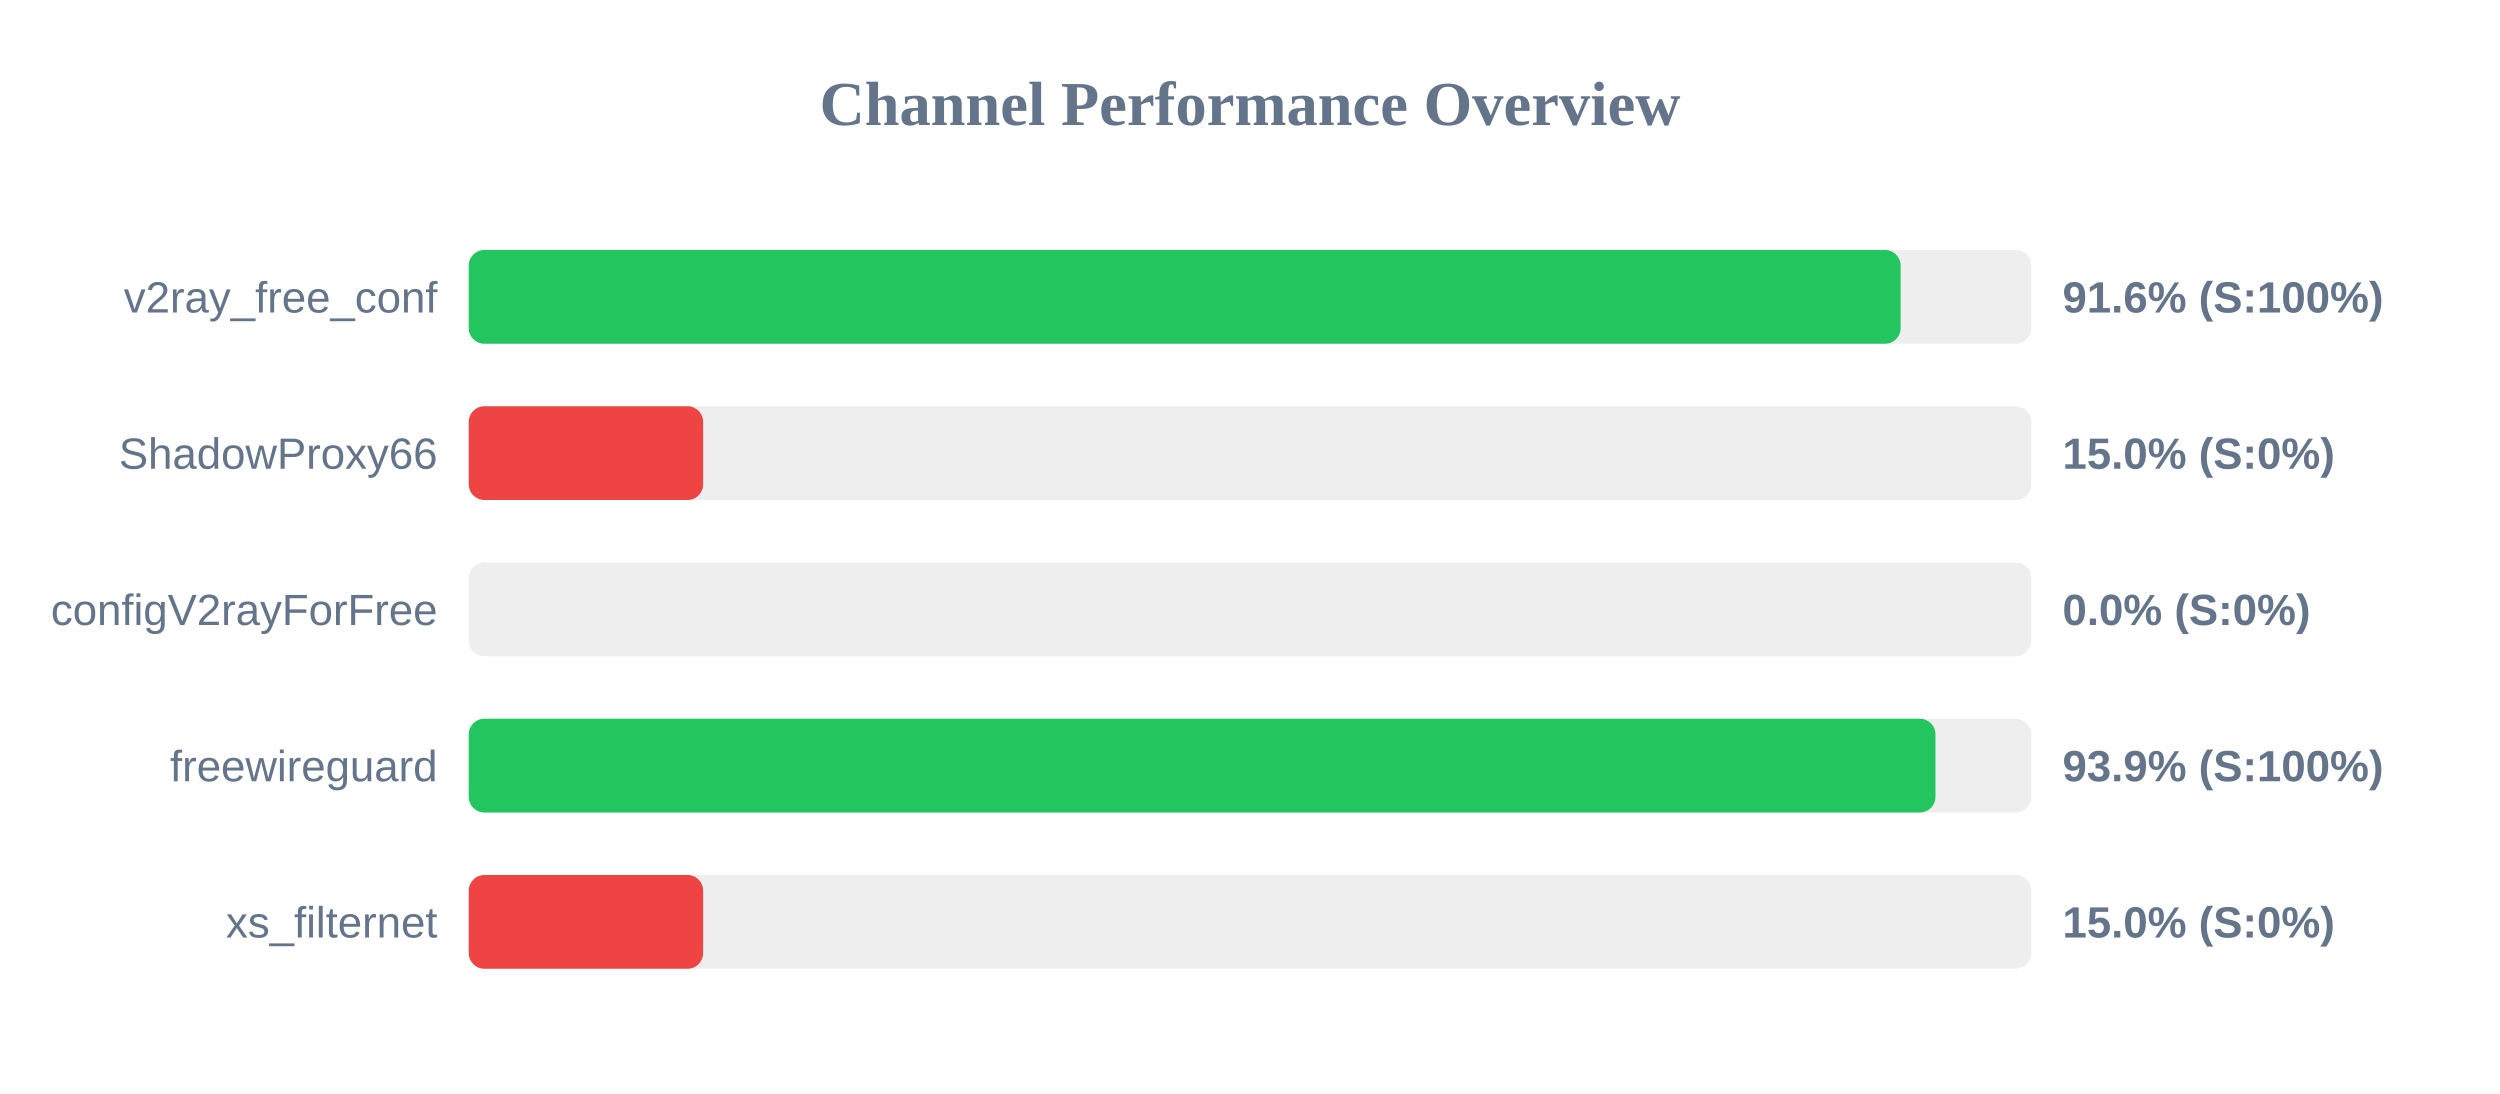
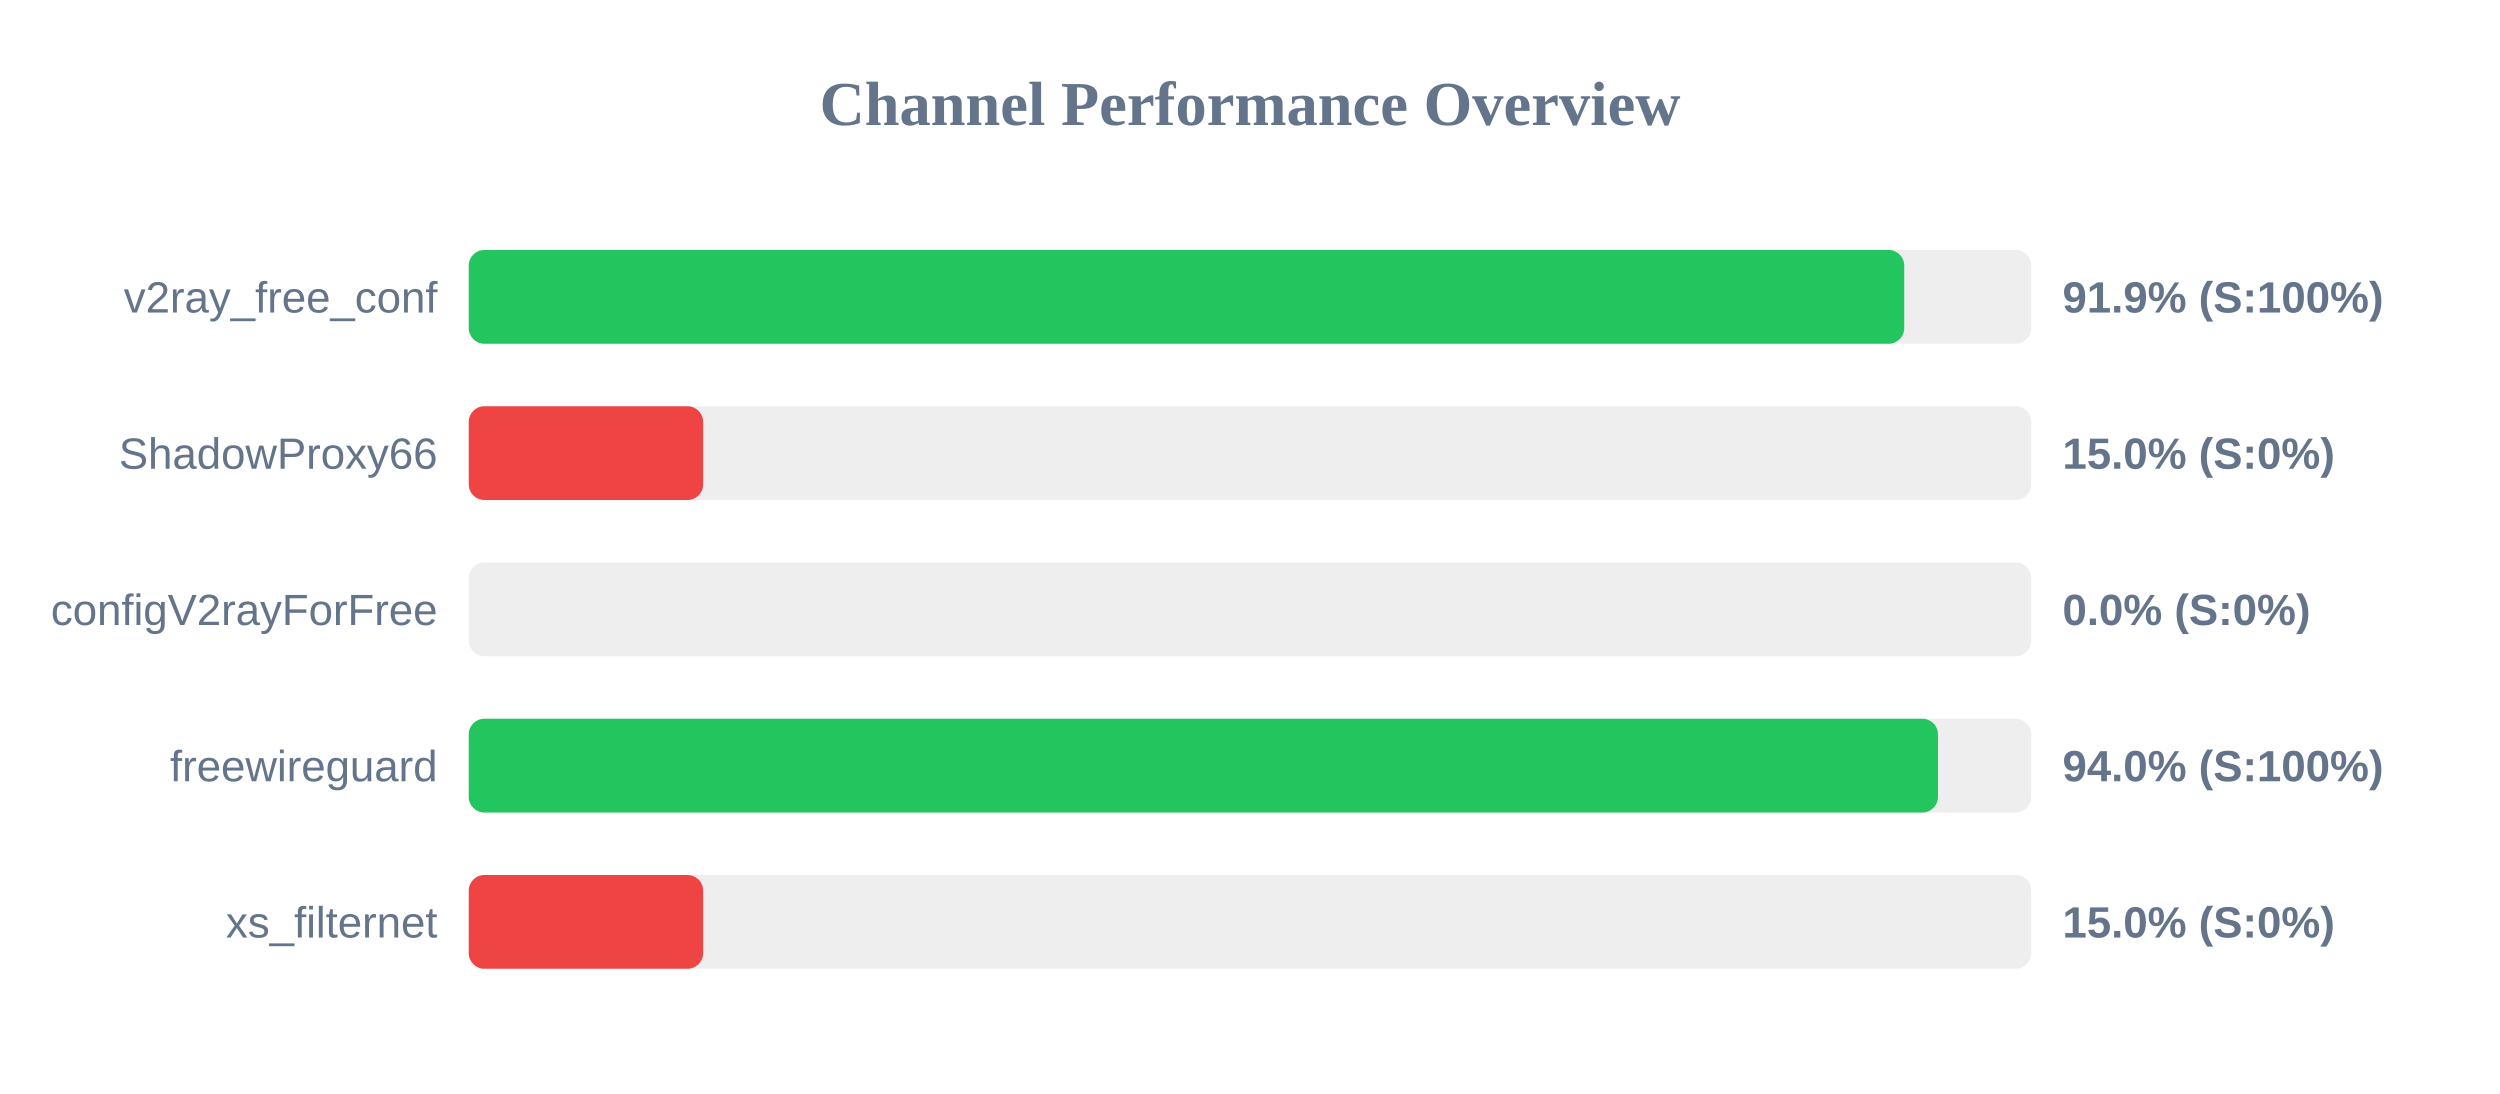
<svg xmlns="http://www.w3.org/2000/svg" width="800" height="350" version="1.1">
  <style>
        .row { font: 14px Arial; fill: #64748b; }
        .score { font: bold 14px Arial; fill: #64748b; }
    </style>
  <text x="400" y="40" text-anchor="middle" font-size="20px" font-weight="bold" fill="#64748b">Channel Performance Overview</text>
  <rect x="150" y="80" width="500" height="30" fill="#eee" rx="5" />
-   <rect x="150" y="80" width="458.2" height="30" fill="#22c55e" rx="5" />
+   <rect x="150" y="80" width="459.35" height="30" fill="#22c55e" rx="5" />
  <text x="140" y="100" text-anchor="end" class="row">v2ray_free_conf</text>
-   <text x="660" y="100" text-anchor="start" class="score">91.6% (S:100%)</text>
+   <text x="660" y="100" text-anchor="start" class="score">91.9% (S:100%)</text>
  <rect x="150" y="130" width="500" height="30" fill="#eee" rx="5" />
  <rect x="150" y="130" width="75.0" height="30" fill="#ef4444" rx="5" />
  <text x="140" y="150" text-anchor="end" class="row">ShadowProxy66</text>
  <text x="660" y="150" text-anchor="start" class="score">15.0% (S:0%)</text>
  <rect x="150" y="180" width="500" height="30" fill="#eee" rx="5" />
  <rect x="150" y="180" width="0.0" height="30" fill="#ef4444" rx="5" />
  <text x="140" y="200" text-anchor="end" class="row">configV2rayForFree</text>
  <text x="660" y="200" text-anchor="start" class="score">0.0% (S:0%)</text>
  <rect x="150" y="230" width="500" height="30" fill="#eee" rx="5" />
-   <rect x="150" y="230" width="469.35" height="30" fill="#22c55e" rx="5" />
+   <rect x="150" y="230" width="470.15" height="30" fill="#22c55e" rx="5" />
  <text x="140" y="250" text-anchor="end" class="row">freewireguard</text>
-   <text x="660" y="250" text-anchor="start" class="score">93.9% (S:100%)</text>
+   <text x="660" y="250" text-anchor="start" class="score">94.0% (S:100%)</text>
  <rect x="150" y="280" width="500" height="30" fill="#eee" rx="5" />
  <rect x="150" y="280" width="75.0" height="30" fill="#ef4444" rx="5" />
  <text x="140" y="300" text-anchor="end" class="row">xs_filternet</text>
  <text x="660" y="300" text-anchor="start" class="score">15.0% (S:0%)</text>
</svg>
